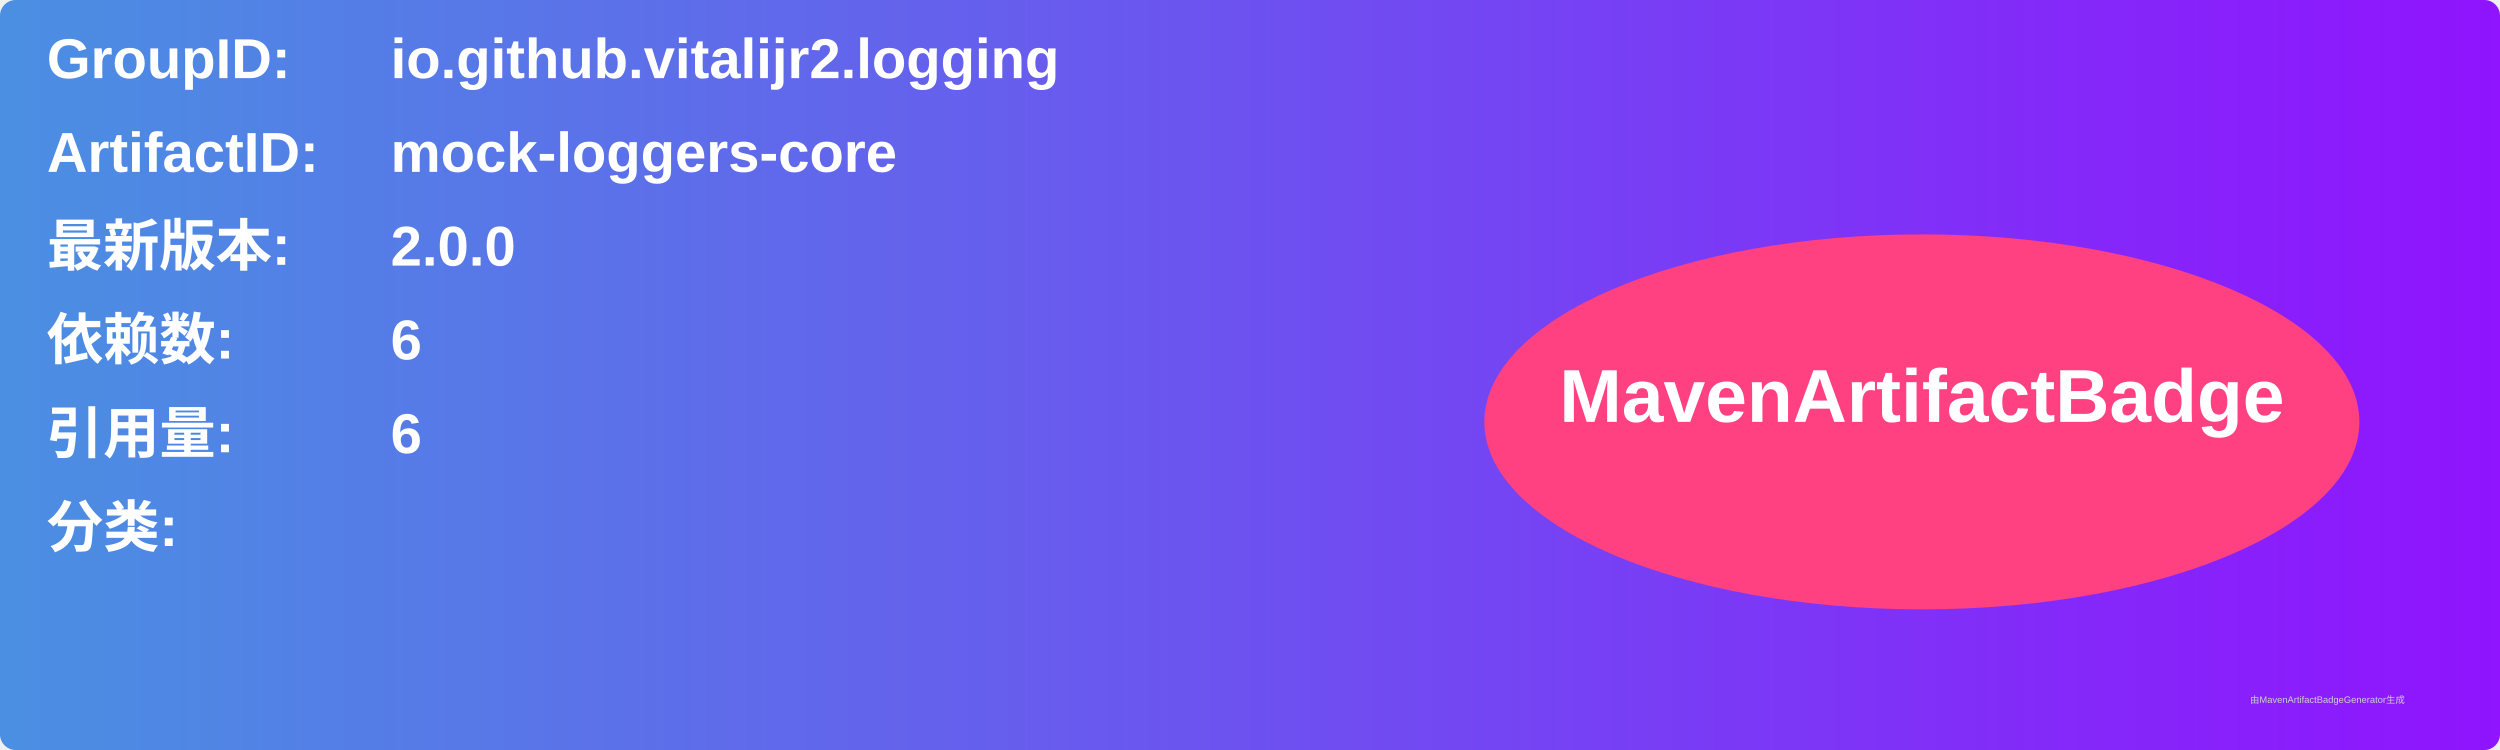
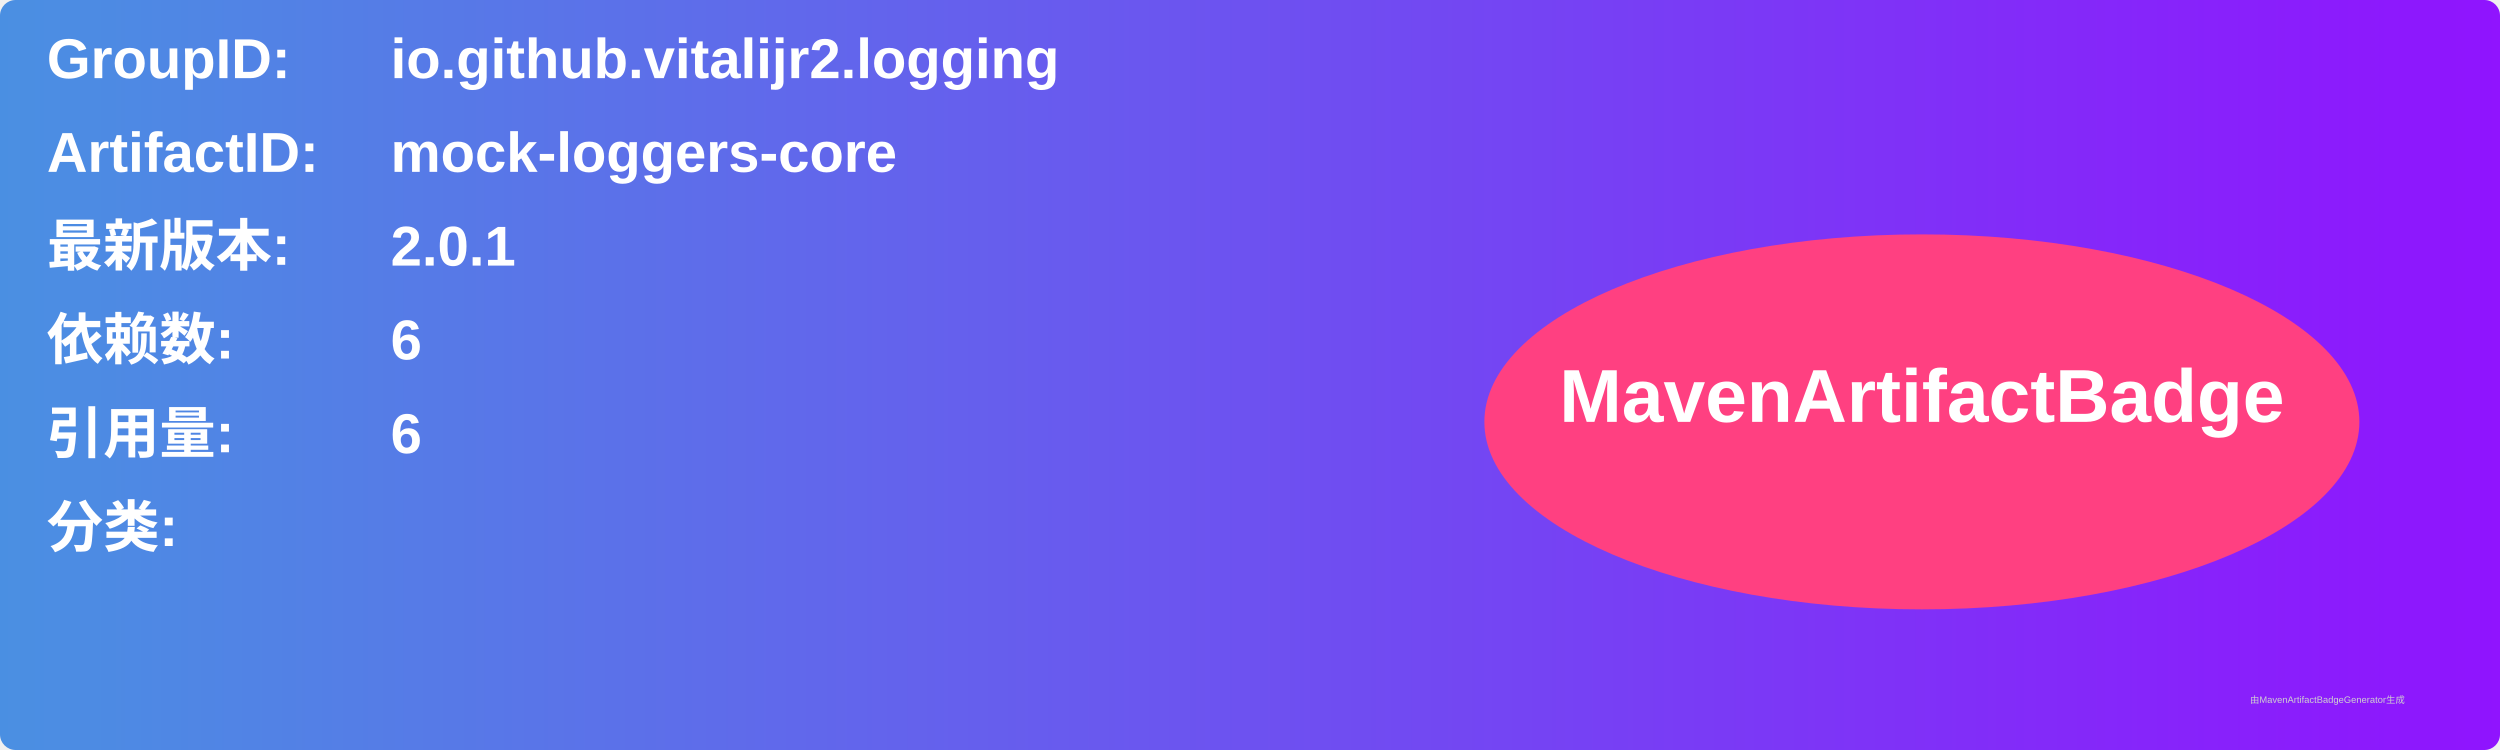
<svg xmlns="http://www.w3.org/2000/svg" width="800" height="240" viewBox="0 0 800 240">
  <linearGradient id="grad" x1="0%" y1="0%" x2="100%" y2="0%">
    <stop offset="0%" stop-color="#4a90e2" />
    <stop offset="100%" stop-color="#9013fe" />
  </linearGradient>
  <rect width="100%" height="100%" rx="5" ry="5" fill="url(#grad)" />
  <g transform="translate(15, 15)">
    <text x="0" y="10" font-family="Arial" font-size="18" fill="white" font-weight="bold" width="260">GroupID:</text>
    <text x="110" y="10" font-family="Arial" font-size="18" fill="white" font-weight="bold" width="460">io.github.vitalijr2.logging</text>
    <text x="0" y="40" font-family="Arial" font-size="18" fill="white" font-weight="bold" width="260">ArtifactID:</text>
    <text x="110" y="40" font-family="Arial" font-size="18" fill="white" font-weight="bold" width="460">mock-loggers-core</text>
    <text x="0" y="70" font-family="Arial" font-size="18" fill="white" font-weight="bold">最新版本:</text>
    <text x="110" y="70" font-family="Arial" font-size="18" fill="white" font-weight="bold">
-       <tspan font-weight="bold">2.0.0</tspan>
+       <tspan font-weight="bold">2.0.1</tspan>
    </text>
    <text x="0" y="100" font-family="Arial" font-size="18" fill="white" font-weight="bold">依赖数: </text>
    <text x="110" y="100" font-family="Arial" font-size="18" fill="white">
      <tspan font-weight="bold">6</tspan>
    </text>
    <text x="0" y="130" font-family="Arial" font-size="18" fill="white" font-weight="bold">引用量: </text>
    <text x="110" y="130" font-family="Arial" font-size="18" fill="white">
      <tspan font-weight="bold">6</tspan>
    </text>
    <text x="0" y="160" font-family="Arial" font-size="18" fill="white" font-weight="bold">分类:</text>
    <text x="10" y="190" font-family="Arial" font-size="10" fill="white">
      <tspan font-weight="bold" />
    </text>
    <ellipse cx="600" cy="120" rx="140" ry="60" fill="#ff4081" />
    <text x="600" y="120" text-anchor="middle" font-family="Arial" font-size="24" fill="white" font-weight="bold">MavenArtifactBadge</text>
  </g>
  <text x="720" y="225" font-family="Arial" font-size="3" fill="#d0d0d0">由MavenArtifactBadgeGenerator生成</text>
</svg>
